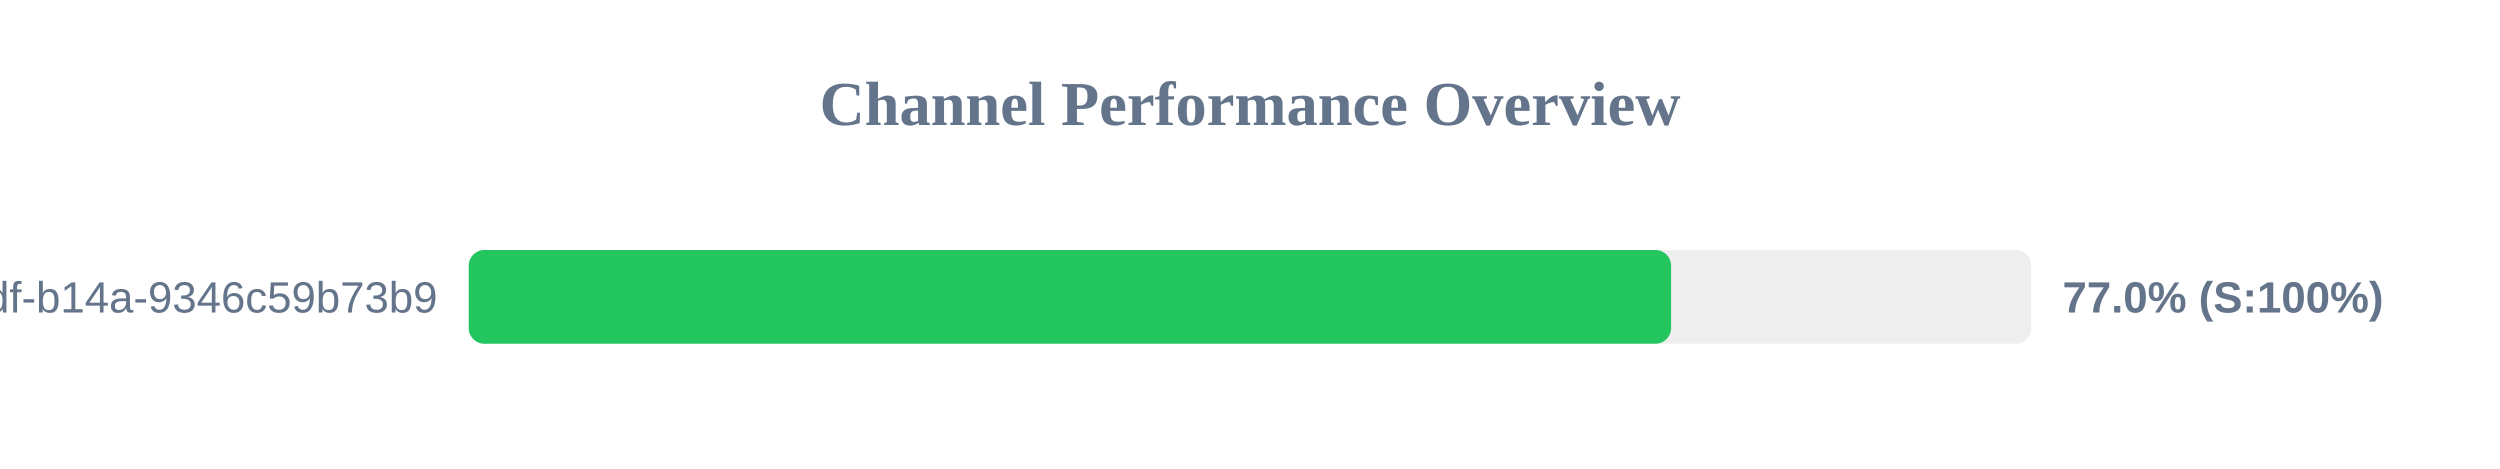
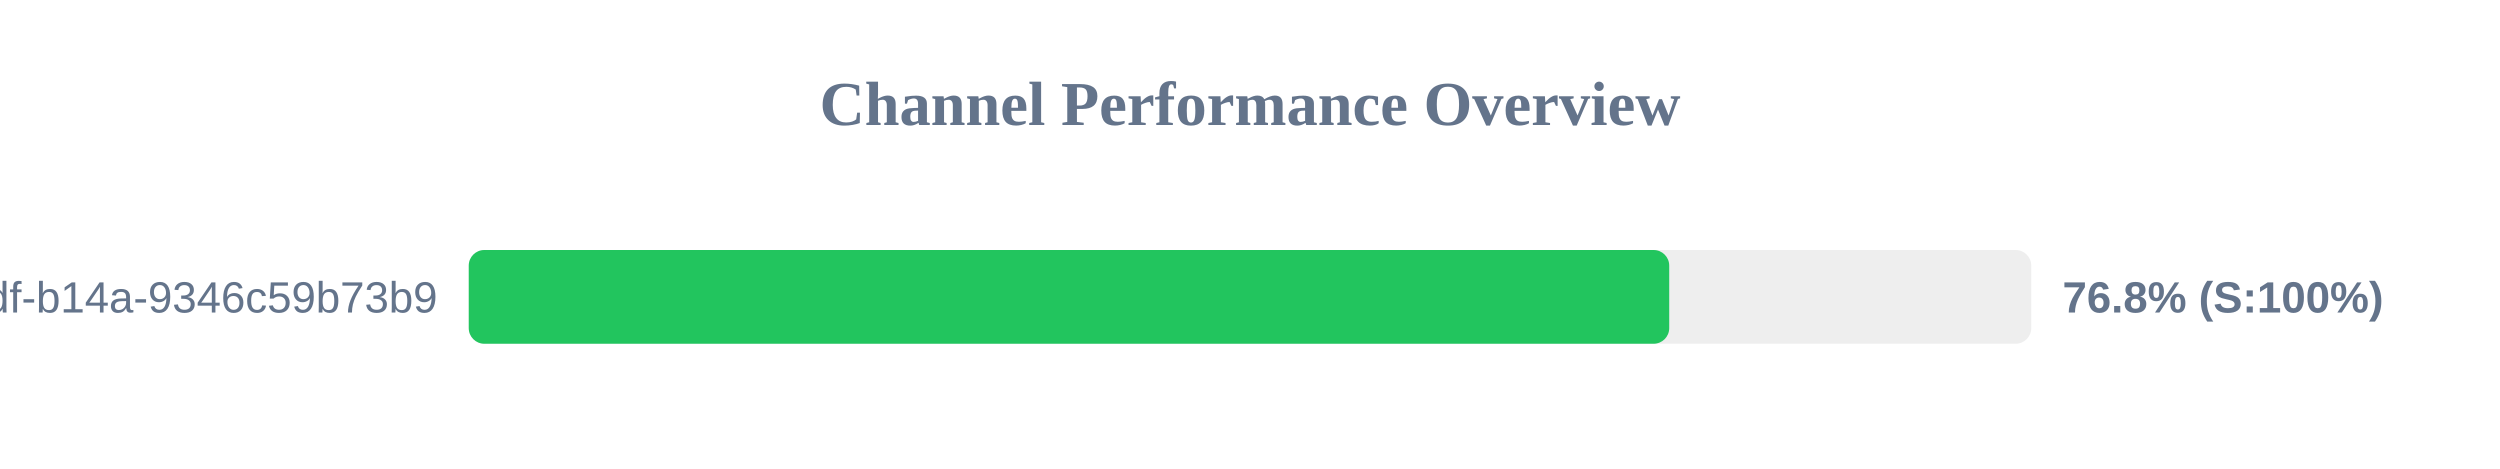
<svg xmlns="http://www.w3.org/2000/svg" width="800" height="150" version="1.1">
  <style>
        .row { font: 14px Arial; fill: #64748b; }
        .score { font: bold 14px Arial; fill: #64748b; }
    </style>
  <text x="400" y="40" text-anchor="middle" font-size="20px" font-weight="bold" fill="#64748b">Channel Performance Overview</text>
  <rect x="150" y="80" width="500" height="30" fill="#eee" rx="5" />
-   <rect x="150" y="80" width="384.75" height="30" fill="#22c55e" rx="5" />
+   <rect x="150" y="80" width="384.15" height="30" fill="#22c55e" rx="5" />
  <text x="140" y="100" text-anchor="end" class="row">?uuid=55ca7a9e-cf90-49df-b14a-9346c59b73b9</text>
-   <text x="660" y="100" text-anchor="start" class="score">77.0% (S:100%)</text>
+   <text x="660" y="100" text-anchor="start" class="score">76.8% (S:100%)</text>
</svg>
